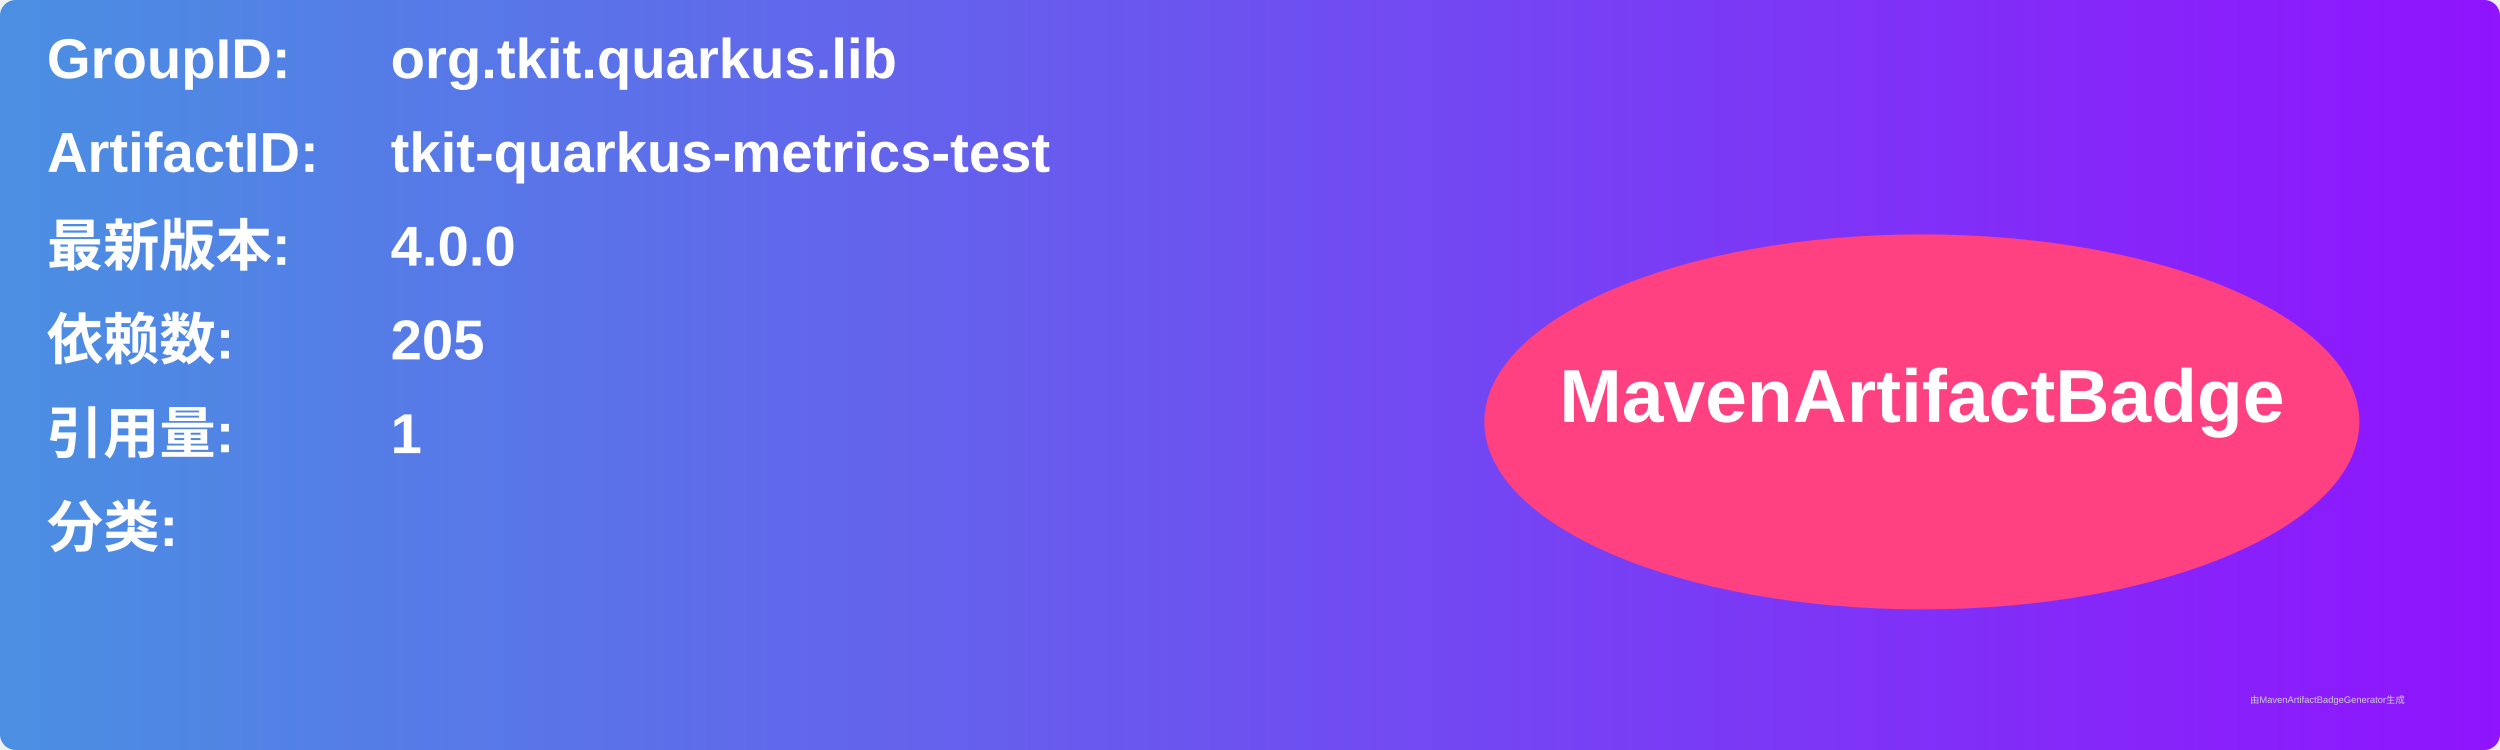
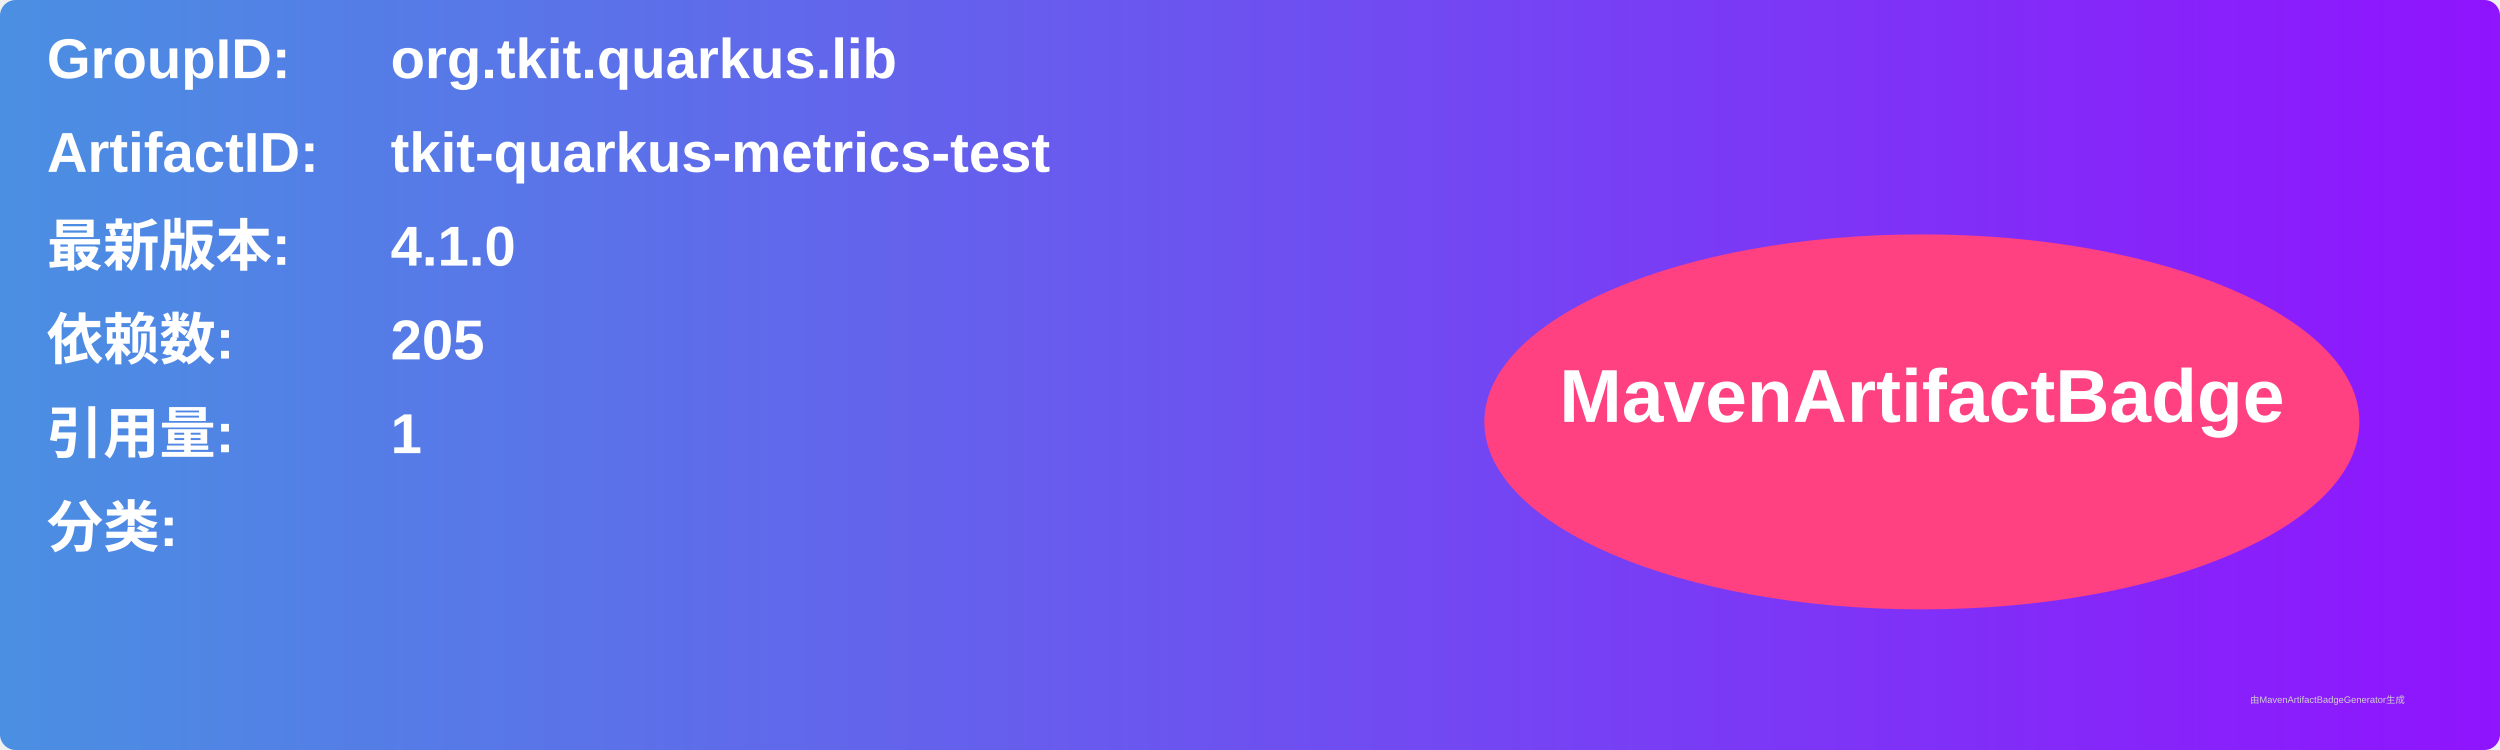
<svg xmlns="http://www.w3.org/2000/svg" width="800" height="240" viewBox="0 0 800 240">
  <linearGradient id="grad" x1="0%" y1="0%" x2="100%" y2="0%">
    <stop offset="0%" stop-color="#4a90e2" />
    <stop offset="100%" stop-color="#9013fe" />
  </linearGradient>
  <rect width="100%" height="100%" rx="5" ry="5" fill="url(#grad)" />
  <g transform="translate(15, 15)">
    <text x="0" y="10" font-family="Arial" font-size="18" fill="white" font-weight="bold" width="260">GroupID:</text>
    <text x="110" y="10" font-family="Arial" font-size="18" fill="white" font-weight="bold" width="460">org.tkit.quarkus.lib</text>
    <text x="0" y="40" font-family="Arial" font-size="18" fill="white" font-weight="bold" width="260">ArtifactID:</text>
    <text x="110" y="40" font-family="Arial" font-size="18" fill="white" font-weight="bold" width="460">tkit-quarkus-metrics-test</text>
    <text x="0" y="70" font-family="Arial" font-size="18" fill="white" font-weight="bold">最新版本:</text>
    <text x="110" y="70" font-family="Arial" font-size="18" fill="white" font-weight="bold">
-       <tspan font-weight="bold">4.0.0</tspan>
+       <tspan font-weight="bold">4.1.0</tspan>
    </text>
    <text x="0" y="100" font-family="Arial" font-size="18" fill="white" font-weight="bold">依赖数: </text>
    <text x="110" y="100" font-family="Arial" font-size="18" fill="white">
      <tspan font-weight="bold">205</tspan>
    </text>
    <text x="0" y="130" font-family="Arial" font-size="18" fill="white" font-weight="bold">引用量: </text>
    <text x="110" y="130" font-family="Arial" font-size="18" fill="white">
      <tspan font-weight="bold">1</tspan>
    </text>
    <text x="0" y="160" font-family="Arial" font-size="18" fill="white" font-weight="bold">分类:</text>
    <text x="10" y="190" font-family="Arial" font-size="10" fill="white">
      <tspan font-weight="bold" />
    </text>
    <ellipse cx="600" cy="120" rx="140" ry="60" fill="#ff4081" />
    <text x="600" y="120" text-anchor="middle" font-family="Arial" font-size="24" fill="white" font-weight="bold">MavenArtifactBadge</text>
  </g>
  <text x="720" y="225" font-family="Arial" font-size="3" fill="#d0d0d0">由MavenArtifactBadgeGenerator生成</text>
</svg>
